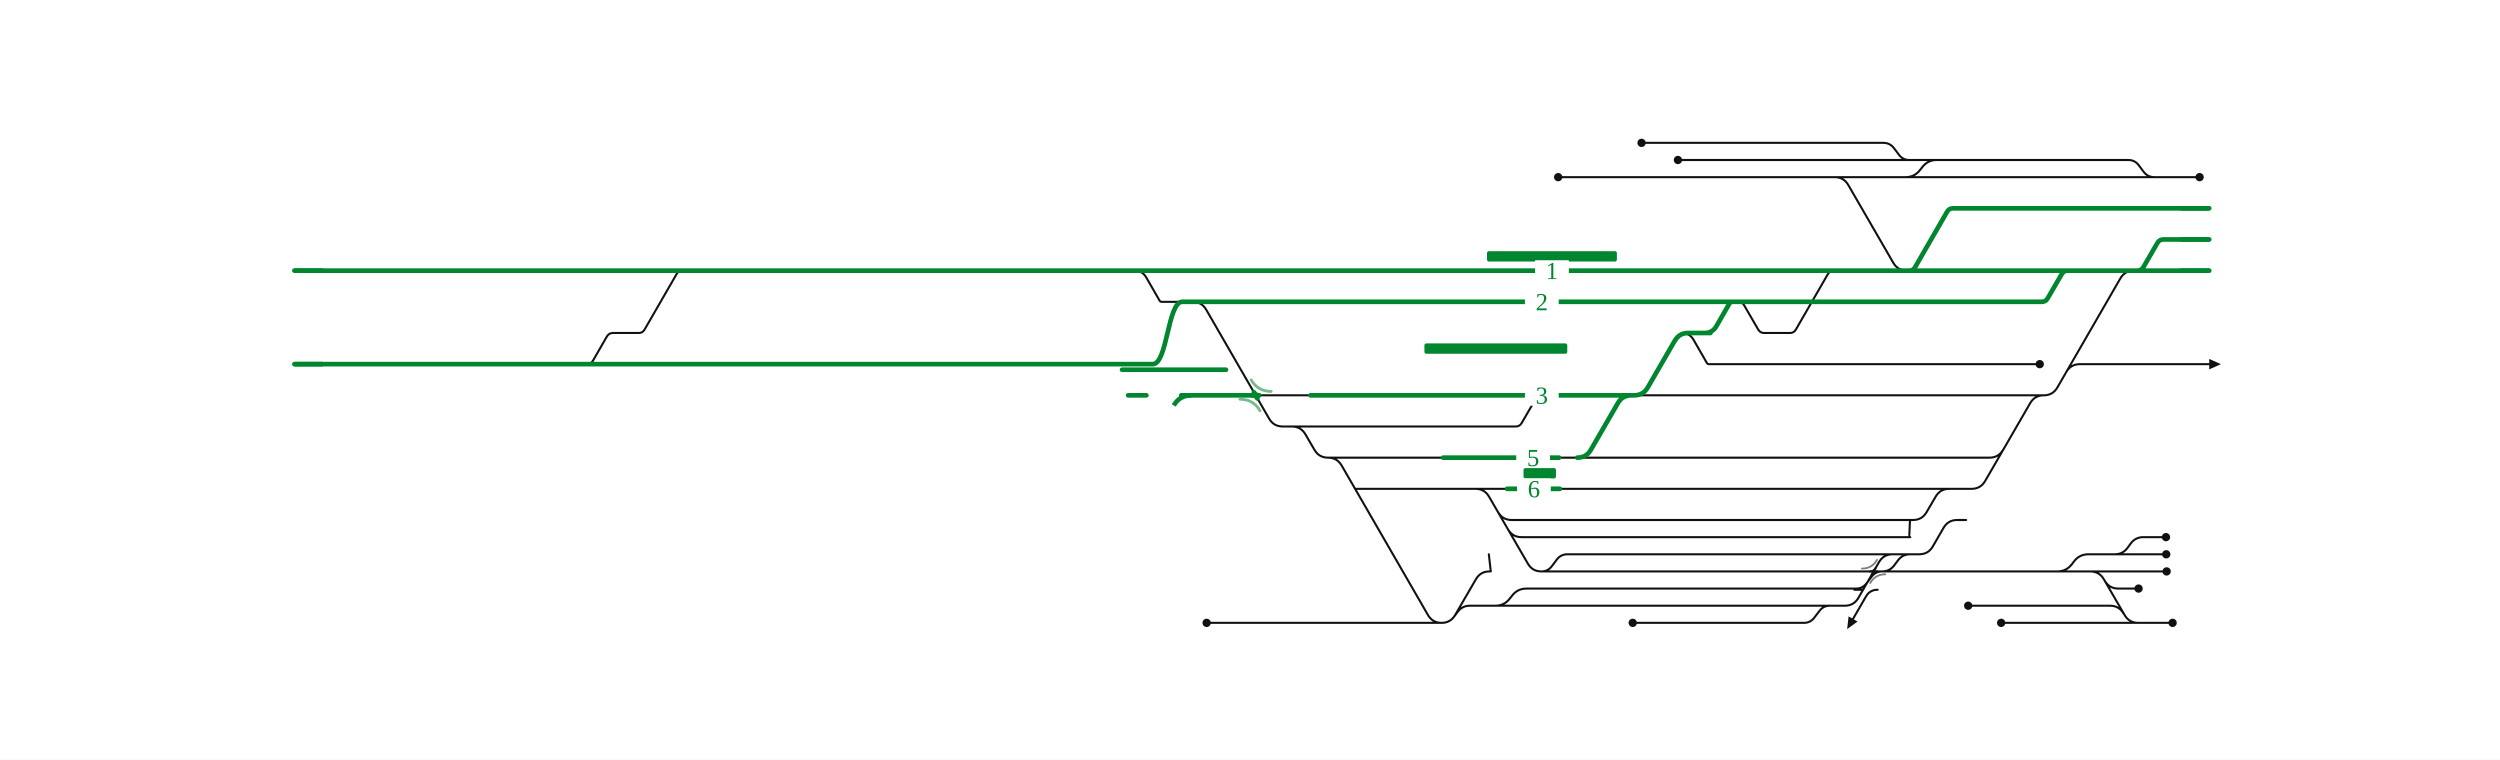
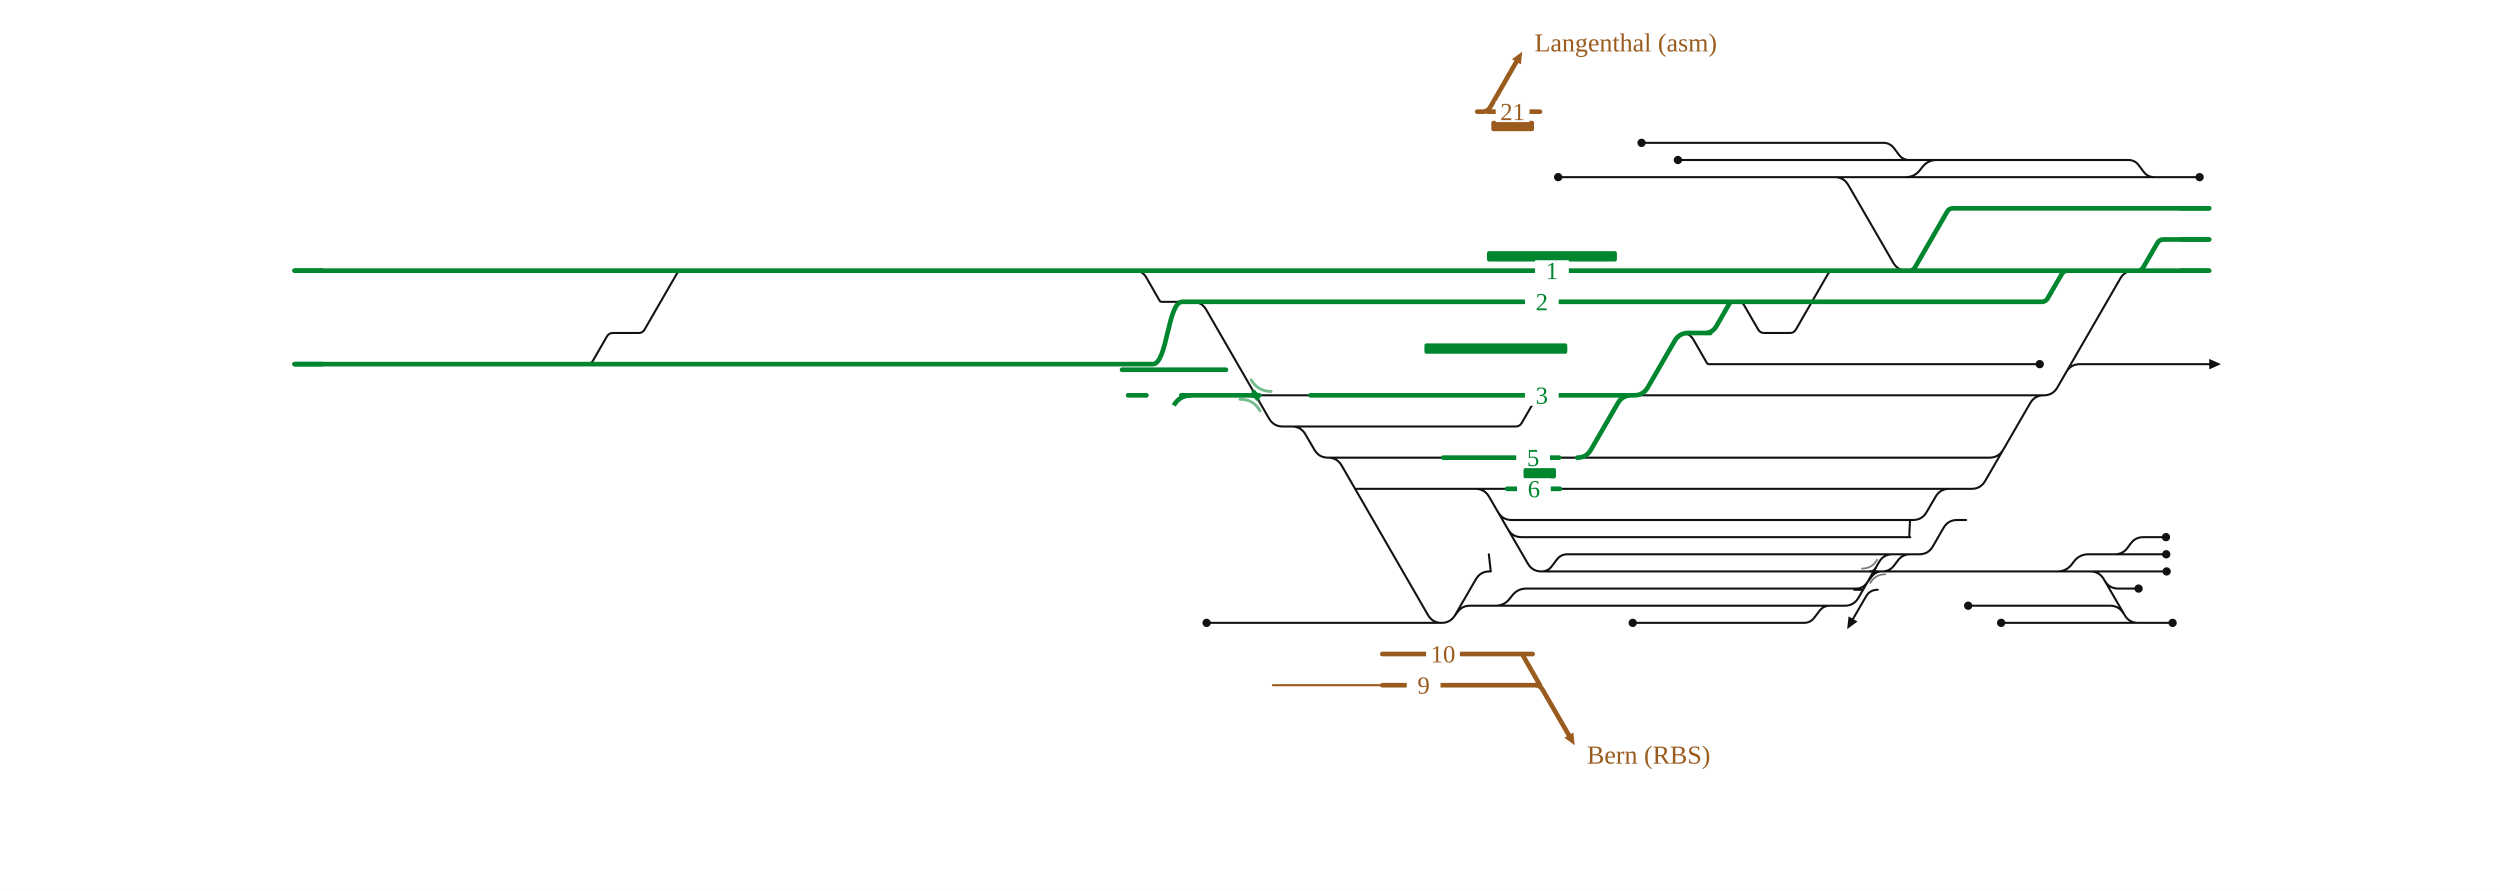
- <svg xmlns="http://www.w3.org/2000/svg" viewBox="0 0 1925 585" width="1925" height="585" font-family="Fira Sans, Source Sans 3, Helvetica, Arial, sans-serif">
+ <svg xmlns="http://www.w3.org/2000/svg" viewBox="0 0 1925 686" width="1925" height="686" font-family="Fira Sans, Source Sans 3, Helvetica, Arial, sans-serif">
  <rect width="100%" height="100%" fill="#fff" />
  <g fill="none" stroke-linecap="round" stroke-linejoin="round">
    <path d="M1199.8,136.4H1412.7 M1257.2,479.6H1389.0M1389.0,479.6H1389.0Q1394.0,479.6 1397.0,475.6L1401.0,470.4Q1404.0,466.4 1409.0,466.4H1409.0 M1186.9,440.0H1186.9Q1191.9,440.0 1194.9,436.0L1198.8,430.8Q1201.9,426.8 1206.9,426.8H1206.9M1206.9,426.8H1470.8 M1470.8,426.8H1477.8M1477.8,426.8H1477.8Q1484.8,426.8 1488.3,420.7L1496.5,406.5Q1500.0,400.4 1507.0,400.4H1507.0M1507.0,400.4H1513.9 M1161.1,407.5Q1164.6,413.6 1171.6,413.6H1470.9M1469.9,413.6C1470.4,413.6 1470.4,400.4 1470.9,400.4 M1136.1,376.4H1136.1Q1143.1,376.4 1146.6,382.5L1176.4,433.9Q1179.9,440.0 1186.9,440.0H1186.9 M1186.9,440.0H1449.2 M1022.6,352.4H1022.6Q1029.6,352.4 1033.1,358.5L1099.5,473.5Q1103.0,479.6 1110.0,479.6H1110.0 M1043.4,376.4L1136.1,376.4 M1136.1,376.4H1160.5 M1185.0,453.2H1429.2M1429.2,453.2H1429.2Q1434.2,453.2 1437.2,449.2L1441.2,444.0Q1444.2,440.0 1449.2,440.0H1449.2 M1153.5,394.3Q1157.0,400.4 1164.0,400.4H1470.9 M971.7,479.6H1110.2M1110.2,479.6H1110.2Q1116.0,479.6 1119.5,475.0L1122.5,471.0Q1126.0,466.4 1131.8,466.4H1131.8M1131.8,466.4H1188.2 M994.7,328.4H1167.1M1167.1,328.4H1167.1Q1170.2,328.4 1171.7,325.7L1182.5,307.1Q1184.0,304.4 1187.1,304.4H1187.1 M1110.0,479.6H1110.0Q1117.0,479.6 1120.5,473.5L1136.4,446.1Q1139.9,440.0 1146.9,440.0H1146.9 M1412.7,136.4H1467.3 M1470.2,123.2H1506.2 M1332.1,304.4H1573.7 M1591.0,286.5Q1594.5,280.4 1601.5,280.4H1701.1 M1646.4,479.6H1672.9 M1571.9,440.0L1650.4,440.0 M1628.4,426.8H1628.4Q1634.4,426.8 1638.0,422.1L1640.8,418.3Q1644.4,413.6 1650.3,413.6H1650.3 M1542.4,346.3Q1538.9,352.4 1531.9,352.4H1312.8 M1620.6,447.1Q1624.1,453.2 1631.1,453.2H1646.7 M1628.4,426.8H1650.3 M1295.0,256.4Q1301.0,256.4 1304.0,261.6L1314.3,279.5Q1314.9,280.4 1315.9,280.4H1315.9M1315.9,280.4H1331.8 M1338.4,232.4H1338.4Q1341.5,232.4 1343.0,235.1L1353.8,253.7Q1355.3,256.4 1358.4,256.4H1358.4M1358.4,256.4H1378.3M1378.3,256.4H1378.3Q1381.3,256.4 1382.8,253.8L1407.5,211.0Q1409.0,208.4 1412.0,208.4H1412.0 M1635.2,472.5Q1631.7,466.4 1624.7,466.4H1515.5 M929.1,479.6H971.7 M873.6,208.4Q879.6,208.4 882.6,213.6L892.9,231.5Q893.4,232.4 894.5,232.4H894.5M894.5,232.4H910.4 M1022.6,352.4H1111.3 M1201.1,376.4L1237.8,376.4 M1292.0,123.2H1470.2 M1677.7,184.4L1701.1,184.4 M451.9,280.4H451.9Q455.0,280.4 456.6,277.7L467.3,259.1Q468.9,256.4 471.9,256.4H471.9M471.9,256.4H491.8M491.8,256.4H491.8Q494.8,256.4 496.3,253.8L521.0,211.0Q522.5,208.4 525.5,208.4H525.5 M1467.3,136.4H1467.3Q1474.3,136.4 1478.5,130.8L1480.1,128.8Q1484.3,123.2 1491.3,123.2H1506.2 M1264.0,110.0H1450.2M1450.2,110.0H1450.2Q1455.2,110.0 1458.3,114.0L1462.2,119.2Q1465.2,123.2 1470.2,123.2H1470.2 M1449.2,440.0H1449.2Q1455.0,440.0 1458.5,435.4L1461.5,431.4Q1465.0,426.8 1470.8,426.8H1470.8 M1567.6,440.0H1571.9 M1470.9,400.4H1473.0M1473.0,400.4H1473.0Q1480.0,400.4 1483.5,394.3L1490.4,382.5Q1493.9,376.4 1500.9,376.4H1500.9M1500.9,376.4H1518.1 M1412.7,136.4H1412.7Q1419.7,136.4 1423.2,142.5L1457.8,202.3Q1461.3,208.4 1468.3,208.4H1468.3 M1571.9,440.0H1584.1Q1591.1,440.0 1595.4,434.4L1596.9,432.4Q1601.1,426.8 1608.1,426.8H1628.4 M1567.6,440.0H1609.5M1609.5,440.0H1609.5Q1616.5,440.0 1620.0,446.1L1635.9,473.5Q1639.4,479.6 1646.4,479.6H1646.4 M1427.8,454.1L1434.6,454.1 M1445.8,454.1Q1439.8,454.1 1436.8,459.3L1426.8,476.6 M1467.3,136.4H1658.8 M1506.2,123.2H1638.8M1638.8,123.2H1638.8Q1643.8,123.2 1646.8,127.2L1650.7,132.4Q1653.8,136.4 1658.8,136.4H1658.8 M1442.7,440.0L1567.6,440.0 M1188.2,466.4H1409.0 M1650.3,413.6H1667.8 M1650.3,426.8H1668.0 M1650.4,440.0H1668.3 M1573.7,304.4H1573.7Q1580.7,304.4 1584.2,298.3L1632.6,214.5Q1636.1,208.4 1643.1,208.4H1643.1 M1540.9,479.6H1646.4 M1518.1,376.4H1518.1Q1525.1,376.4 1528.6,370.3L1563.2,310.5Q1566.7,304.4 1573.7,304.4H1573.7 M994.7,328.4H994.7Q1001.7,328.4 1005.2,334.5L1012.1,346.3Q1015.6,352.4 1022.6,352.4H1022.6 M1658.8,136.4H1693.7 M1147.9,440.0L1146.4,426.8 M1132.8,466.4H1151.4Q1158.4,466.4 1162.6,460.8L1164.2,458.8Q1168.4,453.2 1175.4,453.2H1185.0 M966.8,304.4H1009.1 M1200.5,352.4L1214.5,352.4 M1331.8,280.4H1570.6 M1258.3,304.4H1332.1 M1237.8,376.4H1518.1 M1214.5,352.4H1312.8 M911.3,232.4L918.3,232.4Q925.3,232.4 928.8,238.5L977.2,322.3Q980.7,328.4 987.7,328.4L994.7,328.4 M1409.0,466.4L1420.5,466.4Q1427.5,466.4 1431.0,460.3L1446.8,432.9Q1450.3,426.8 1457.3,426.8L1476.8,426.8" stroke="#111" stroke-width="1.6" />
    <path d="M1440.0,440.0Q1442.7,440.0 1444.1,437.6" fill="none" stroke="#111" stroke-width="1.6" stroke-linecap="round" />
    <path d="M1445.5,440.0Q1442.7,440.0 1441.3,442.4" fill="none" stroke="#111" stroke-width="1.6" stroke-linecap="round" />
    <path d="M743.9,208.4H812.1 M534.0,208.4H644.3 M644.3,208.4H743.9 M812.1,208.4H864.7 M864.7,208.4H878.6 M868.7,304.4L882.7,304.4 M1645.8,208.4H1701.1  M909.6,304.4H966.8 M744.3,280.4H812.0 M644.2,280.4H744.3 M864.0,284.7H897.0M897.0,284.7L911.0,284.7M911.0,284.7H944.0 M812.0,280.4H864.7 M1643.1,208.4H1645.8 M864.7,280.4H887.6M887.6,280.4C899.0,280.4 899.0,232.4 910.4,232.4 M451.9,280.4H533.9 M226.7,208.4H525.5 M525.5,208.4H534.0 M1470.1,208.4H1592.1 M533.9,280.4H644.2 M226.7,280.4H300.3 M1187.7,304.4H1215.7 M1009.1,304.4H1147.4 M878.6,208.4H925.5 M1468.3,208.4H1470.1 M1412.0,208.4H1468.3 M911.3,232.4H1237.1 M1338.4,232.4H1572.1M1572.1,232.4H1572.1Q1575.2,232.4 1576.7,229.7L1587.5,211.1Q1589.1,208.4 1592.1,208.4H1592.1 M925.5,208.4H1237.1 M1258.3,304.4H1258.3Q1265.3,304.4 1268.8,298.3L1289.5,262.5Q1293.0,256.4 1300.0,256.4H1300.0 M1300.0,256.4H1317.0M1312.6,256.4Q1318.6,256.4 1321.6,251.2L1331.6,233.8Q1332.4,232.4 1334.0,232.4H1334.0 M1214.5,352.4H1214.5Q1221.5,352.4 1225.0,346.3L1245.7,310.5Q1249.2,304.4 1256.2,304.4H1256.2 M1470.1,208.4H1470.1Q1473.1,208.4 1474.6,205.8L1499.3,163.0Q1500.8,160.4 1503.8,160.4H1503.8M1503.8,160.4H1701.1 M300.3,280.4H451.9 M910.4,232.4H911.3 M1334.0,232.4H1338.4 M1256.2,304.4H1258.3 M1592.1,208.4H1643.1 M1147.4,304.4H1187.1 M1160.5,376.4H1201.1 M1111.3,352.4H1200.5 M1187.1,304.4H1187.7 M1237.1,208.4H1412.0 M1237.1,232.4H1334.0 M1215.7,304.4H1256.2 M1645.8,208.4H1645.8Q1648.9,208.4 1650.4,205.7L1661.2,187.1Q1662.7,184.4 1665.8,184.4H1665.8M1665.8,184.4H1701.1" stroke="#00862f" stroke-width="3.6" />
    <path d="M964.1,304.4Q966.8,304.4 968.2,306.8" fill="none" stroke="#00862f" stroke-width="3.6" stroke-linecap="round" />
    <path d="M969.6,304.4Q966.8,304.4 965.5,302.0" fill="none" stroke="#00862f" stroke-width="3.6" stroke-linecap="round" />
+     <path d="M1212.5,573.8L1204.5,568.0L1211.5,564.0Z" fill="#9a5b1e" stroke="none" />
+     <path d="M1064.4,527.6L980.1,527.6" stroke="#9a5b1e" stroke-width="1.6" />
+     <path d="M1064.4,503.6L1180.1,503.6 M1064.4,527.6L1185.8,527.6 M1177.8,527.6L1181.8,527.6Q1185.8,527.6 1187.8,531.1L1208.0,566.0 M1172.0,503.6L1185.8,527.6" stroke="#9a5b1e" stroke-width="3.6" />
  </g>
+   <text x="1222.0" y="588.0" font-size="20" text-anchor="start" fill="#9a5b1e">Bern (RBS)</text>
+   <rect x="1098.1" y="495.6" width="26" height="16" fill="#fff" stroke="none" />
+   <text x="1111.1" y="510.1" font-size="19" text-anchor="middle" fill="#9a5b1e">10</text>
+   <rect x="1083.2" y="519.6" width="26" height="16" fill="#fff" stroke="none" />
+   <text x="1096.2" y="534.1" font-size="19" text-anchor="middle" fill="#9a5b1e">9</text>
+   <g fill="none" stroke-linecap="round" stroke-linejoin="round">
+     <path d="M1172.1,39.8L1171.1,49.6L1164.2,45.6Z" fill="#9a5b1e" stroke="none" />
+     <path d="M1145.5,86.0L1185.7,86.0 M1137.5,86.0L1141.5,86.0Q1145.5,86.0 1147.5,82.5L1167.6,47.6" stroke="#9a5b1e" stroke-width="3.6" />
+   </g>
+   <rect x="1148.3" y="93.0" width="32.9" height="8" rx="1.5" fill="#9a5b1e" />
+   <text x="1181.6" y="39.6" font-size="20" text-anchor="start" fill="#9a5b1e">Langenthal (asm)</text>
+   <rect x="1151.7" y="78.0" width="26" height="16" fill="#fff" stroke="none" />
+   <text x="1164.7" y="92.5" font-size="19" text-anchor="middle" fill="#9a5b1e">21</text>
+   <g fill="none" stroke-linecap="round" stroke-linejoin="round">
+ </g>
  <rect x="1145.0" y="193.4" width="100.0" height="8" rx="1.5" fill="#00862f" />
  <rect x="1096.8" y="264.4" width="110.0" height="8" rx="1.5" fill="#00862f" />
  <rect x="1173.1" y="360.4" width="25.0" height="8" rx="1.5" fill="#00862f" />
  <path d="M954.8,307.4Q965.1,307.4 970.2,316.3" fill="none" stroke="#00862f" stroke-opacity="0.55" stroke-width="2.2" stroke-linecap="round" />
  <path d="M978.8,301.4Q968.6,301.4 963.4,292.5" fill="none" stroke="#00862f" stroke-opacity="0.55" stroke-width="2.2" stroke-linecap="round" />
  <path d="M1433.7,437.8Q1441.5,437.8 1445.3,431.1" fill="none" stroke="#111" stroke-opacity="0.55" stroke-width="1.4" stroke-linecap="round" />
  <path d="M1451.7,442.2Q1444.0,442.2 1440.1,448.9" fill="none" stroke="#111" stroke-opacity="0.55" stroke-width="1.4" stroke-linecap="round" />
  <circle cx="1199.8" cy="136.4" r="3.2" fill="#111" />
  <circle cx="1257.2" cy="479.6" r="3.2" fill="#111" />
  <circle cx="1672.9" cy="479.6" r="3.2" fill="#111" />
  <circle cx="1646.7" cy="453.2" r="3.2" fill="#111" />
  <circle cx="1515.5" cy="466.4" r="3.2" fill="#111" />
  <circle cx="929.1" cy="479.6" r="3.2" fill="#111" />
  <circle cx="1292.0" cy="123.2" r="3.2" fill="#111" />
  <circle cx="1264.0" cy="110.0" r="3.2" fill="#111" />
  <circle cx="1667.8" cy="413.6" r="3.2" fill="#111" />
  <circle cx="1668.0" cy="426.8" r="3.2" fill="#111" />
  <circle cx="1668.3" cy="440.0" r="3.2" fill="#111" />
  <circle cx="1540.9" cy="479.6" r="3.2" fill="#111" />
  <circle cx="1693.7" cy="136.4" r="3.2" fill="#111" />
  <circle cx="1570.6" cy="280.4" r="3.2" fill="#111" />
  <path d="M1422.3,484.4L1423.4,474.6L1430.3,478.6Z" fill="#111" />
  <path d="M1701.1,276.4L1710.1,280.4L1701.1,284.4Z" fill="#111" />
  <rect x="1182.0" y="200.4" width="26" height="16" fill="#fff" />
  <text x="1195.0" y="214.9" font-size="19" text-anchor="middle" fill="#00862f">1</text>
  <rect x="1168.1" y="368.4" width="26" height="16" fill="#fff" />
  <text x="1181.1" y="382.9" font-size="19" text-anchor="middle" fill="#00862f">6</text>
  <rect x="1174.2" y="296.4" width="26" height="16" fill="#fff" />
  <text x="1187.2" y="310.9" font-size="19" text-anchor="middle" fill="#00862f">3</text>
  <rect x="1174.2" y="224.4" width="26" height="16" fill="#fff" />
  <text x="1187.2" y="238.9" font-size="19" text-anchor="middle" fill="#00862f">2</text>
  <rect x="1167.5" y="344.4" width="26" height="16" fill="#fff" />
  <text x="1180.5" y="358.9" font-size="19" text-anchor="middle" fill="#00862f">5</text>
  <path d="M1679.1,208.4H1701.1" stroke="#00862f" stroke-width="3.6" fill="none" />
  <path d="M248.7,208.4H226.7" stroke="#00862f" stroke-width="3.6" fill="none" />
  <path d="M248.7,280.4H226.7" stroke="#00862f" stroke-width="3.6" fill="none" />
  <path d="M1679.1,160.4H1701.1" stroke="#00862f" stroke-width="3.6" fill="none" />
  <path d="M1679.1,184.4H1701.1" stroke="#00862f" stroke-width="3.6" fill="none" />
  <path d="M917.3,304.4Q908.3,304.4 903.8,312.2" stroke="#00862f" stroke-width="3.6" fill="none" />
</svg>
